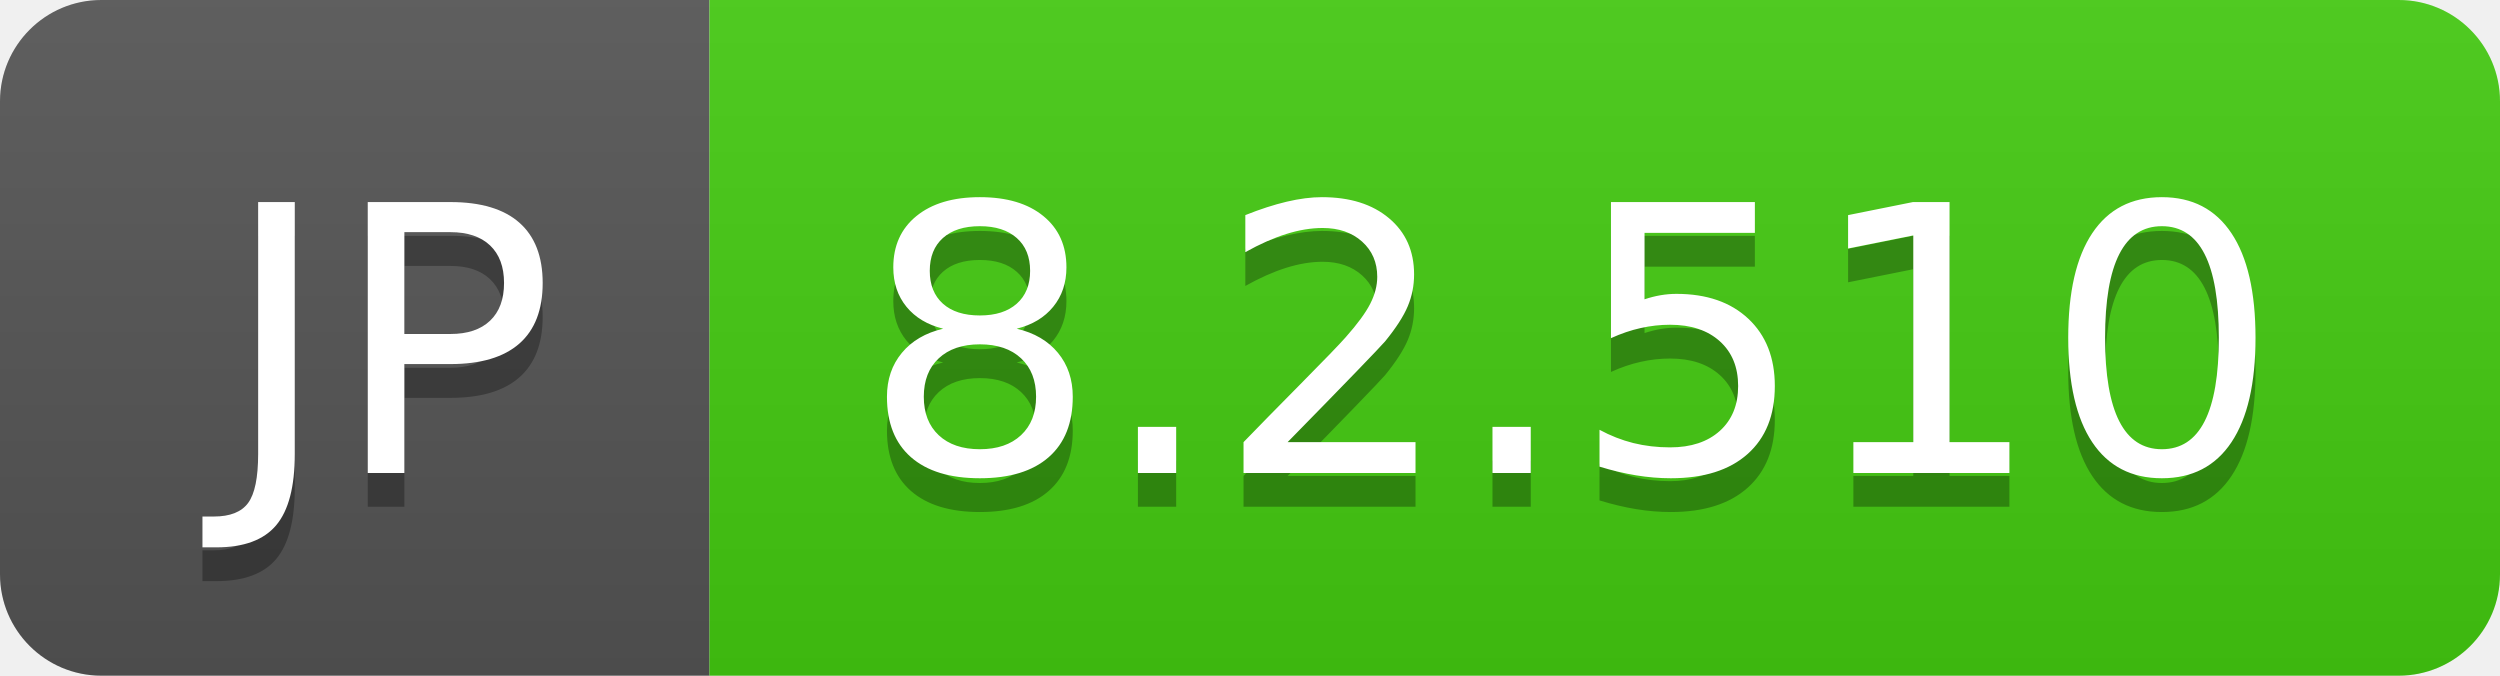
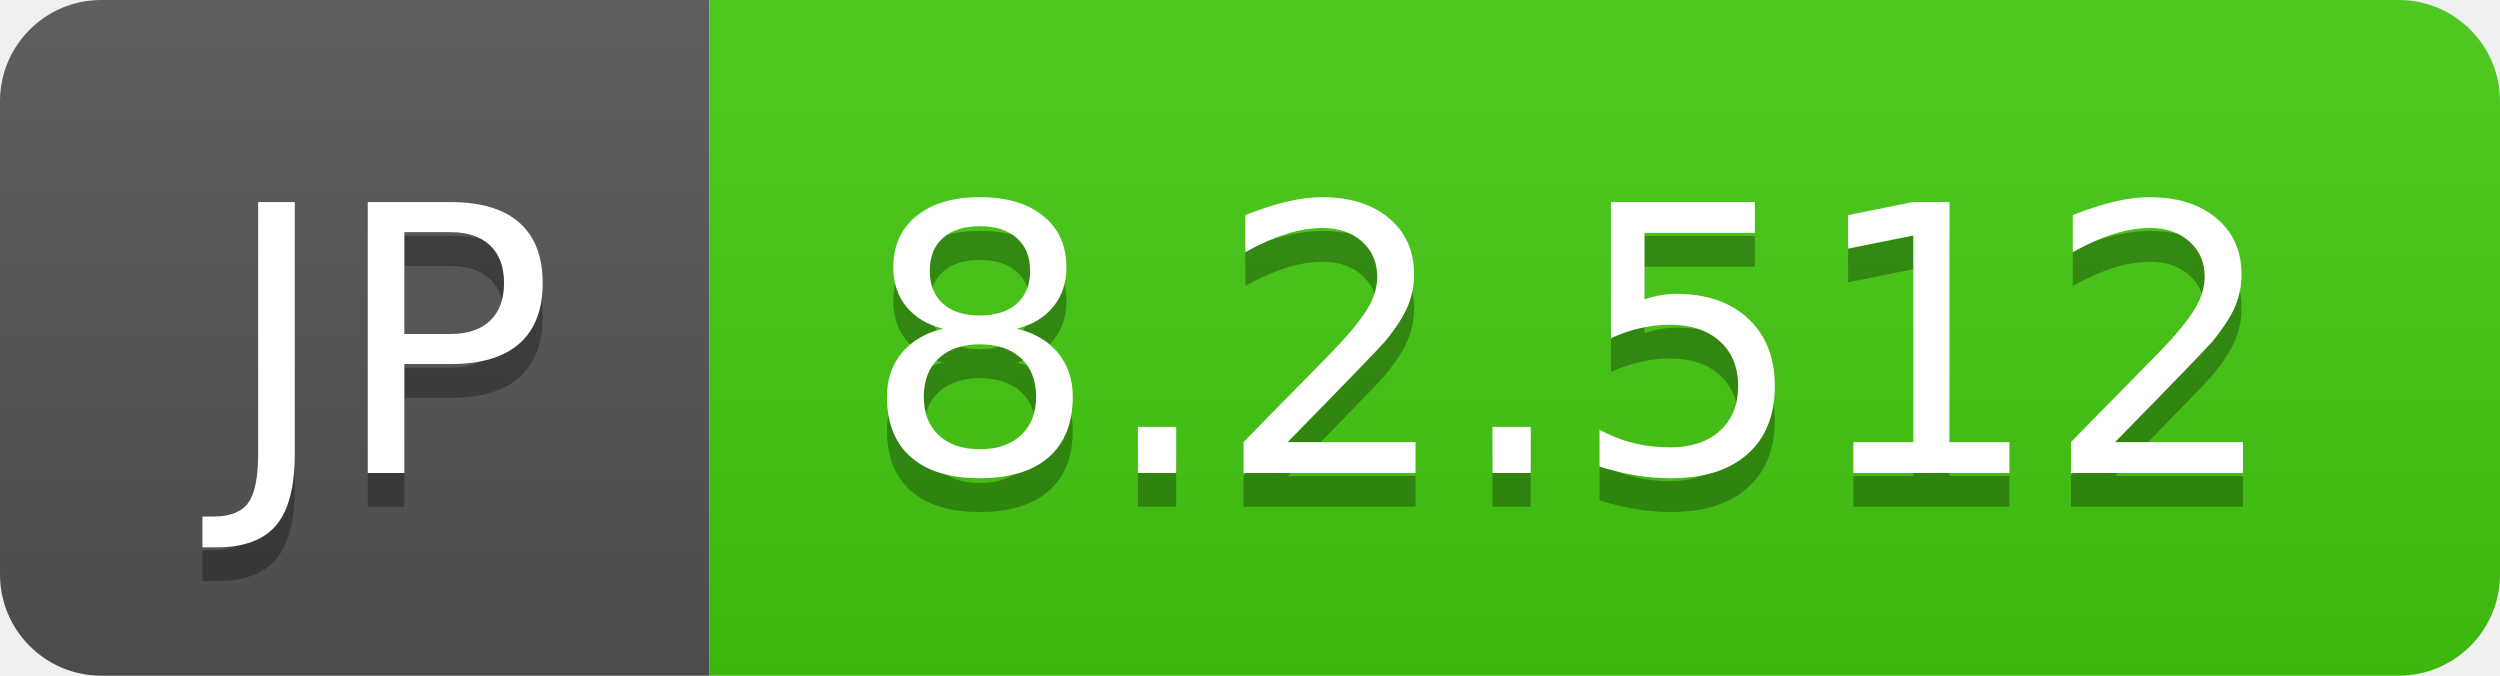
- <svg xmlns="http://www.w3.org/2000/svg" width="74" height="20" role="img" aria-label="JP: 8.2.510">
+ <svg xmlns="http://www.w3.org/2000/svg" width="74" height="20" role="img" aria-label="JP: 8.2.512">
  <linearGradient id="s" x2="0" y2="100%">
    <stop offset="0" stop-color="#bbb" stop-opacity=".1" />
    <stop offset="1" stop-opacity=".1" />
  </linearGradient>
  <clipPath id="r">
    <rect width="74" height="20" rx="3" fill="#fff" />
  </clipPath>
  <g clip-path="url(#r)">
    <rect width="21" height="20" fill="#555" />
    <rect x="21" width="53" height="20" fill="#4c1" />
    <rect width="74" height="20" fill="url(#s)" />
  </g>
  <g fill="#fff" text-anchor="middle" font-family="Verdana,Geneva,DejaVu Sans,sans-serif" text-rendering="geometricPrecision" font-size="110">
    <text aria-hidden="true" x="115" y="150" fill="#010101" fill-opacity=".3" transform="scale(.1)" textLength="110">JP</text>
    <text x="115" y="140" transform="scale(.1)" fill="#fff" textLength="110">JP</text>
-     <text aria-hidden="true" x="465" y="150" fill="#010101" fill-opacity=".3" transform="scale(.1)" textLength="430">8.2.510</text>
-     <text x="465" y="140" transform="scale(.1)" fill="#fff" textLength="430">8.2.510</text>
+     <text aria-hidden="true" x="465" y="150" fill="#010101" fill-opacity=".3" transform="scale(.1)" textLength="430">8.2.512</text>
+     <text x="465" y="140" transform="scale(.1)" fill="#fff" textLength="430">8.2.512</text>
  </g>
</svg>
